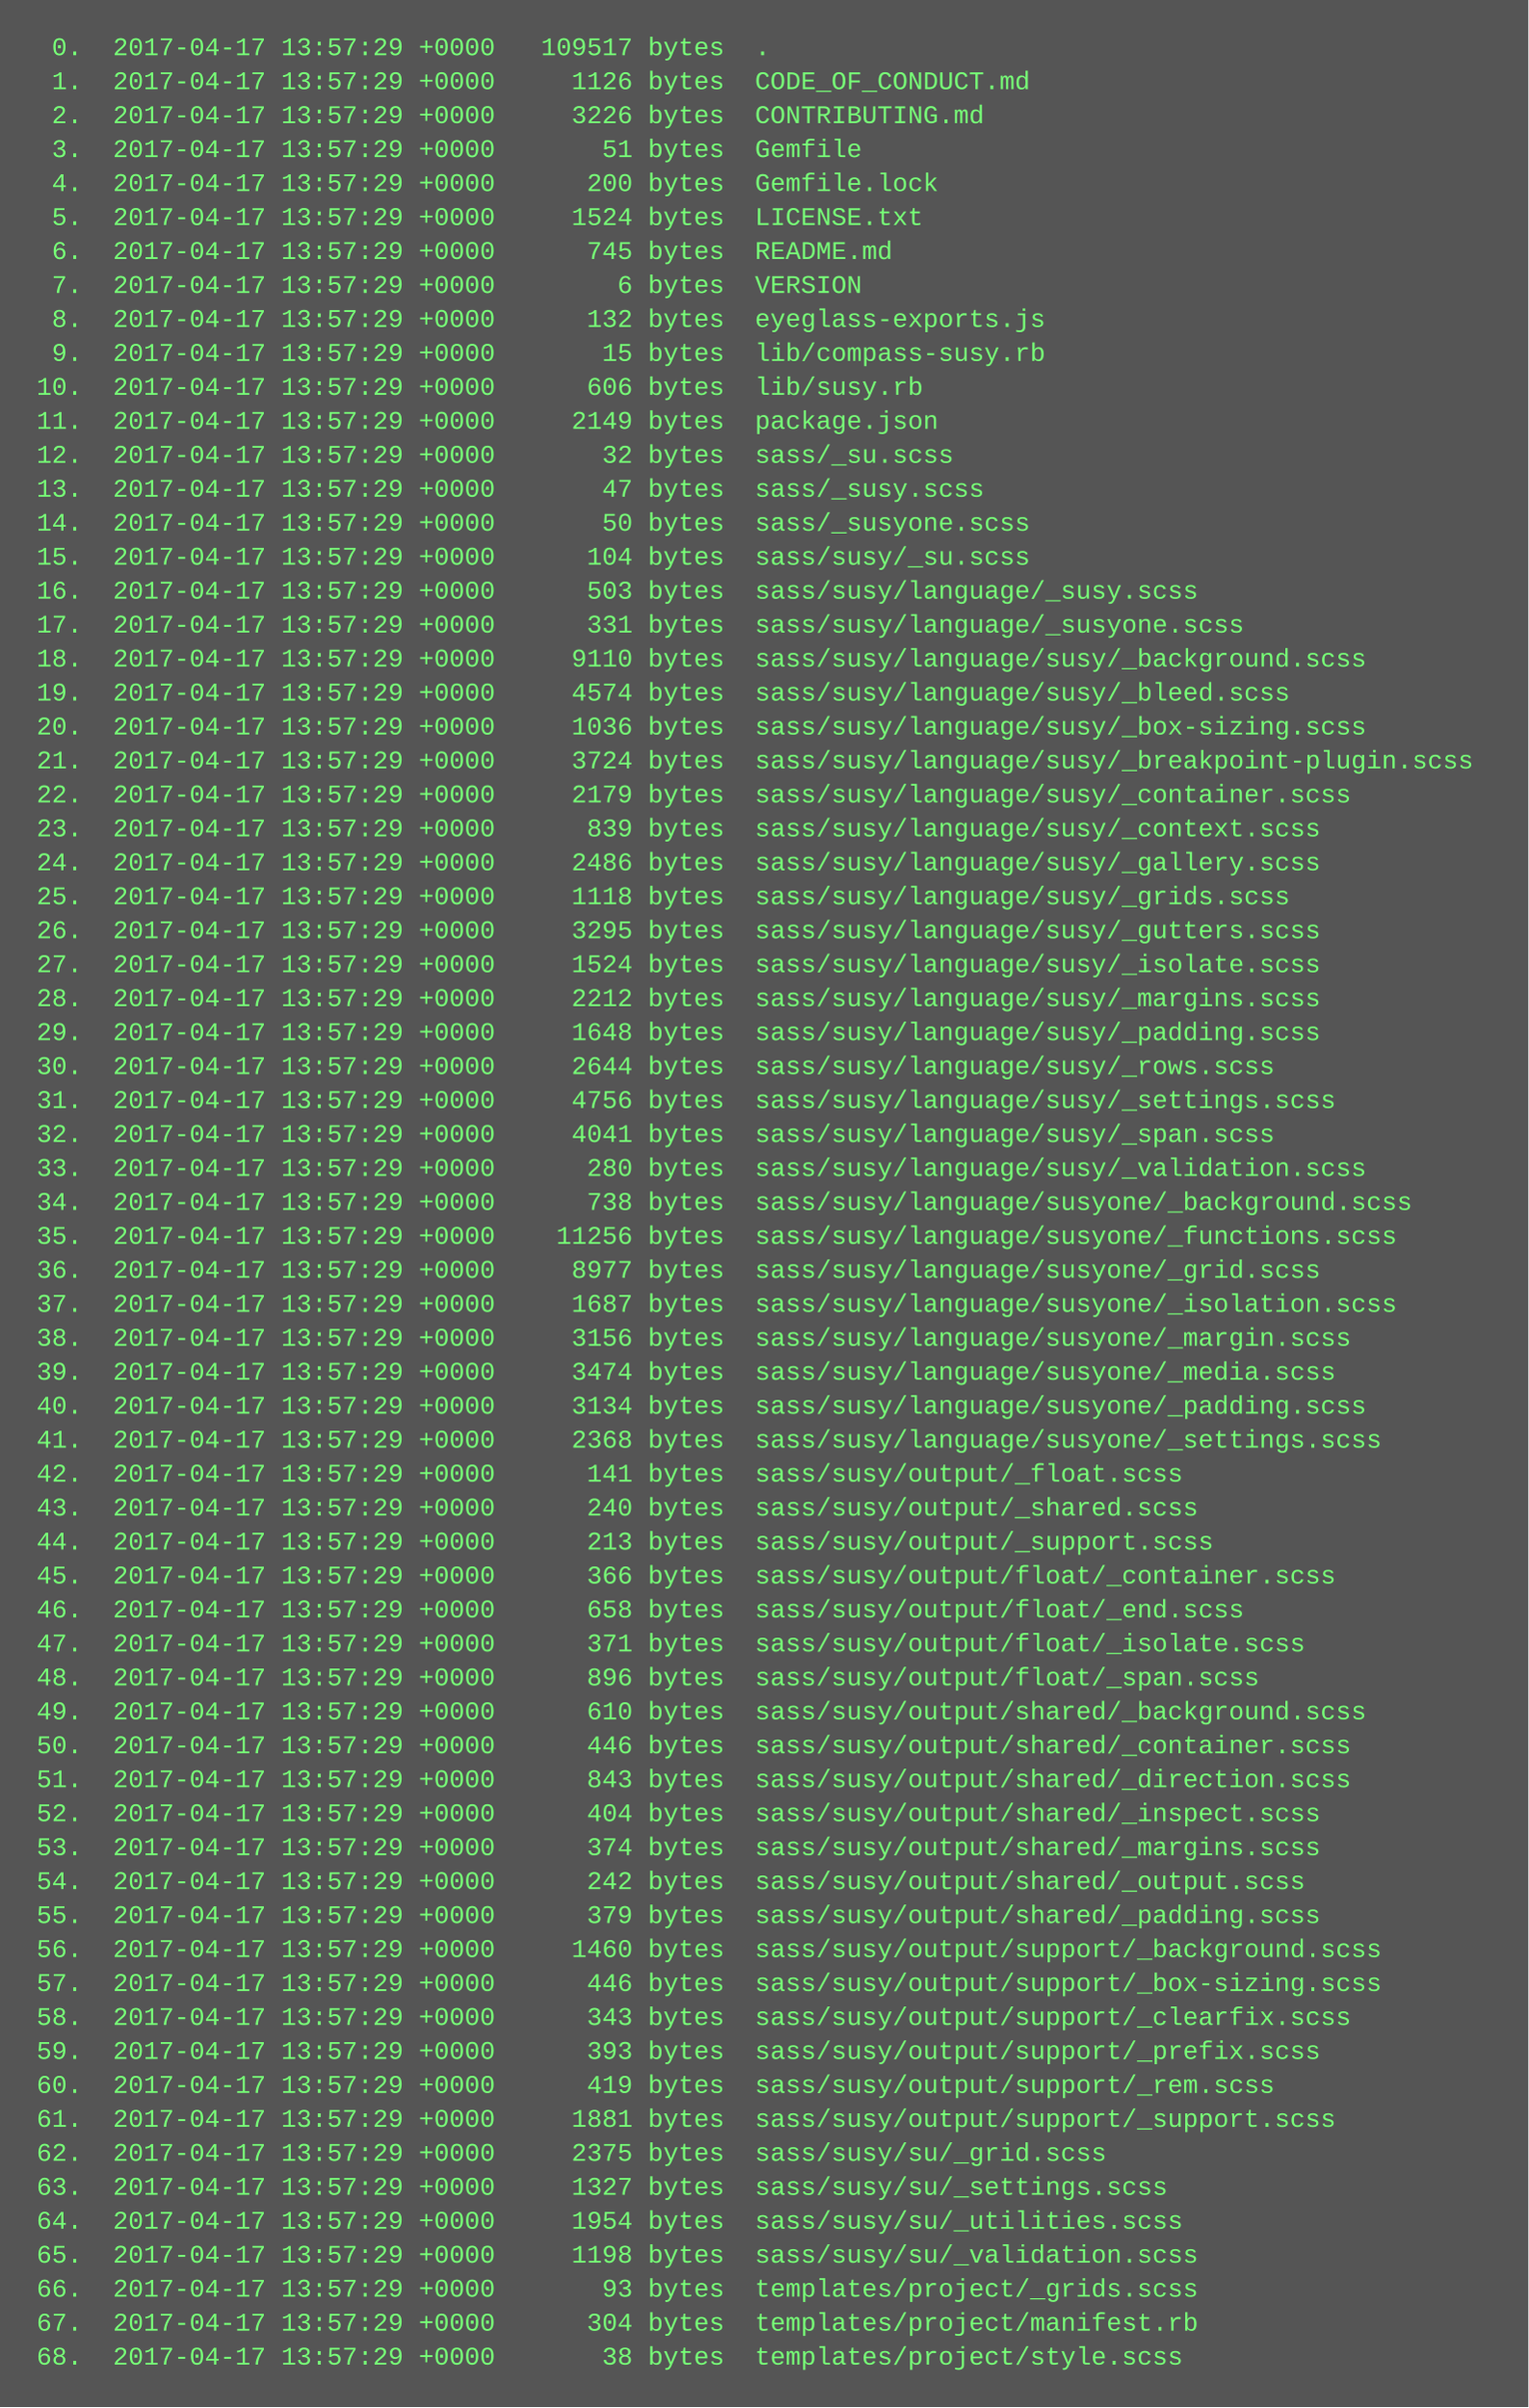
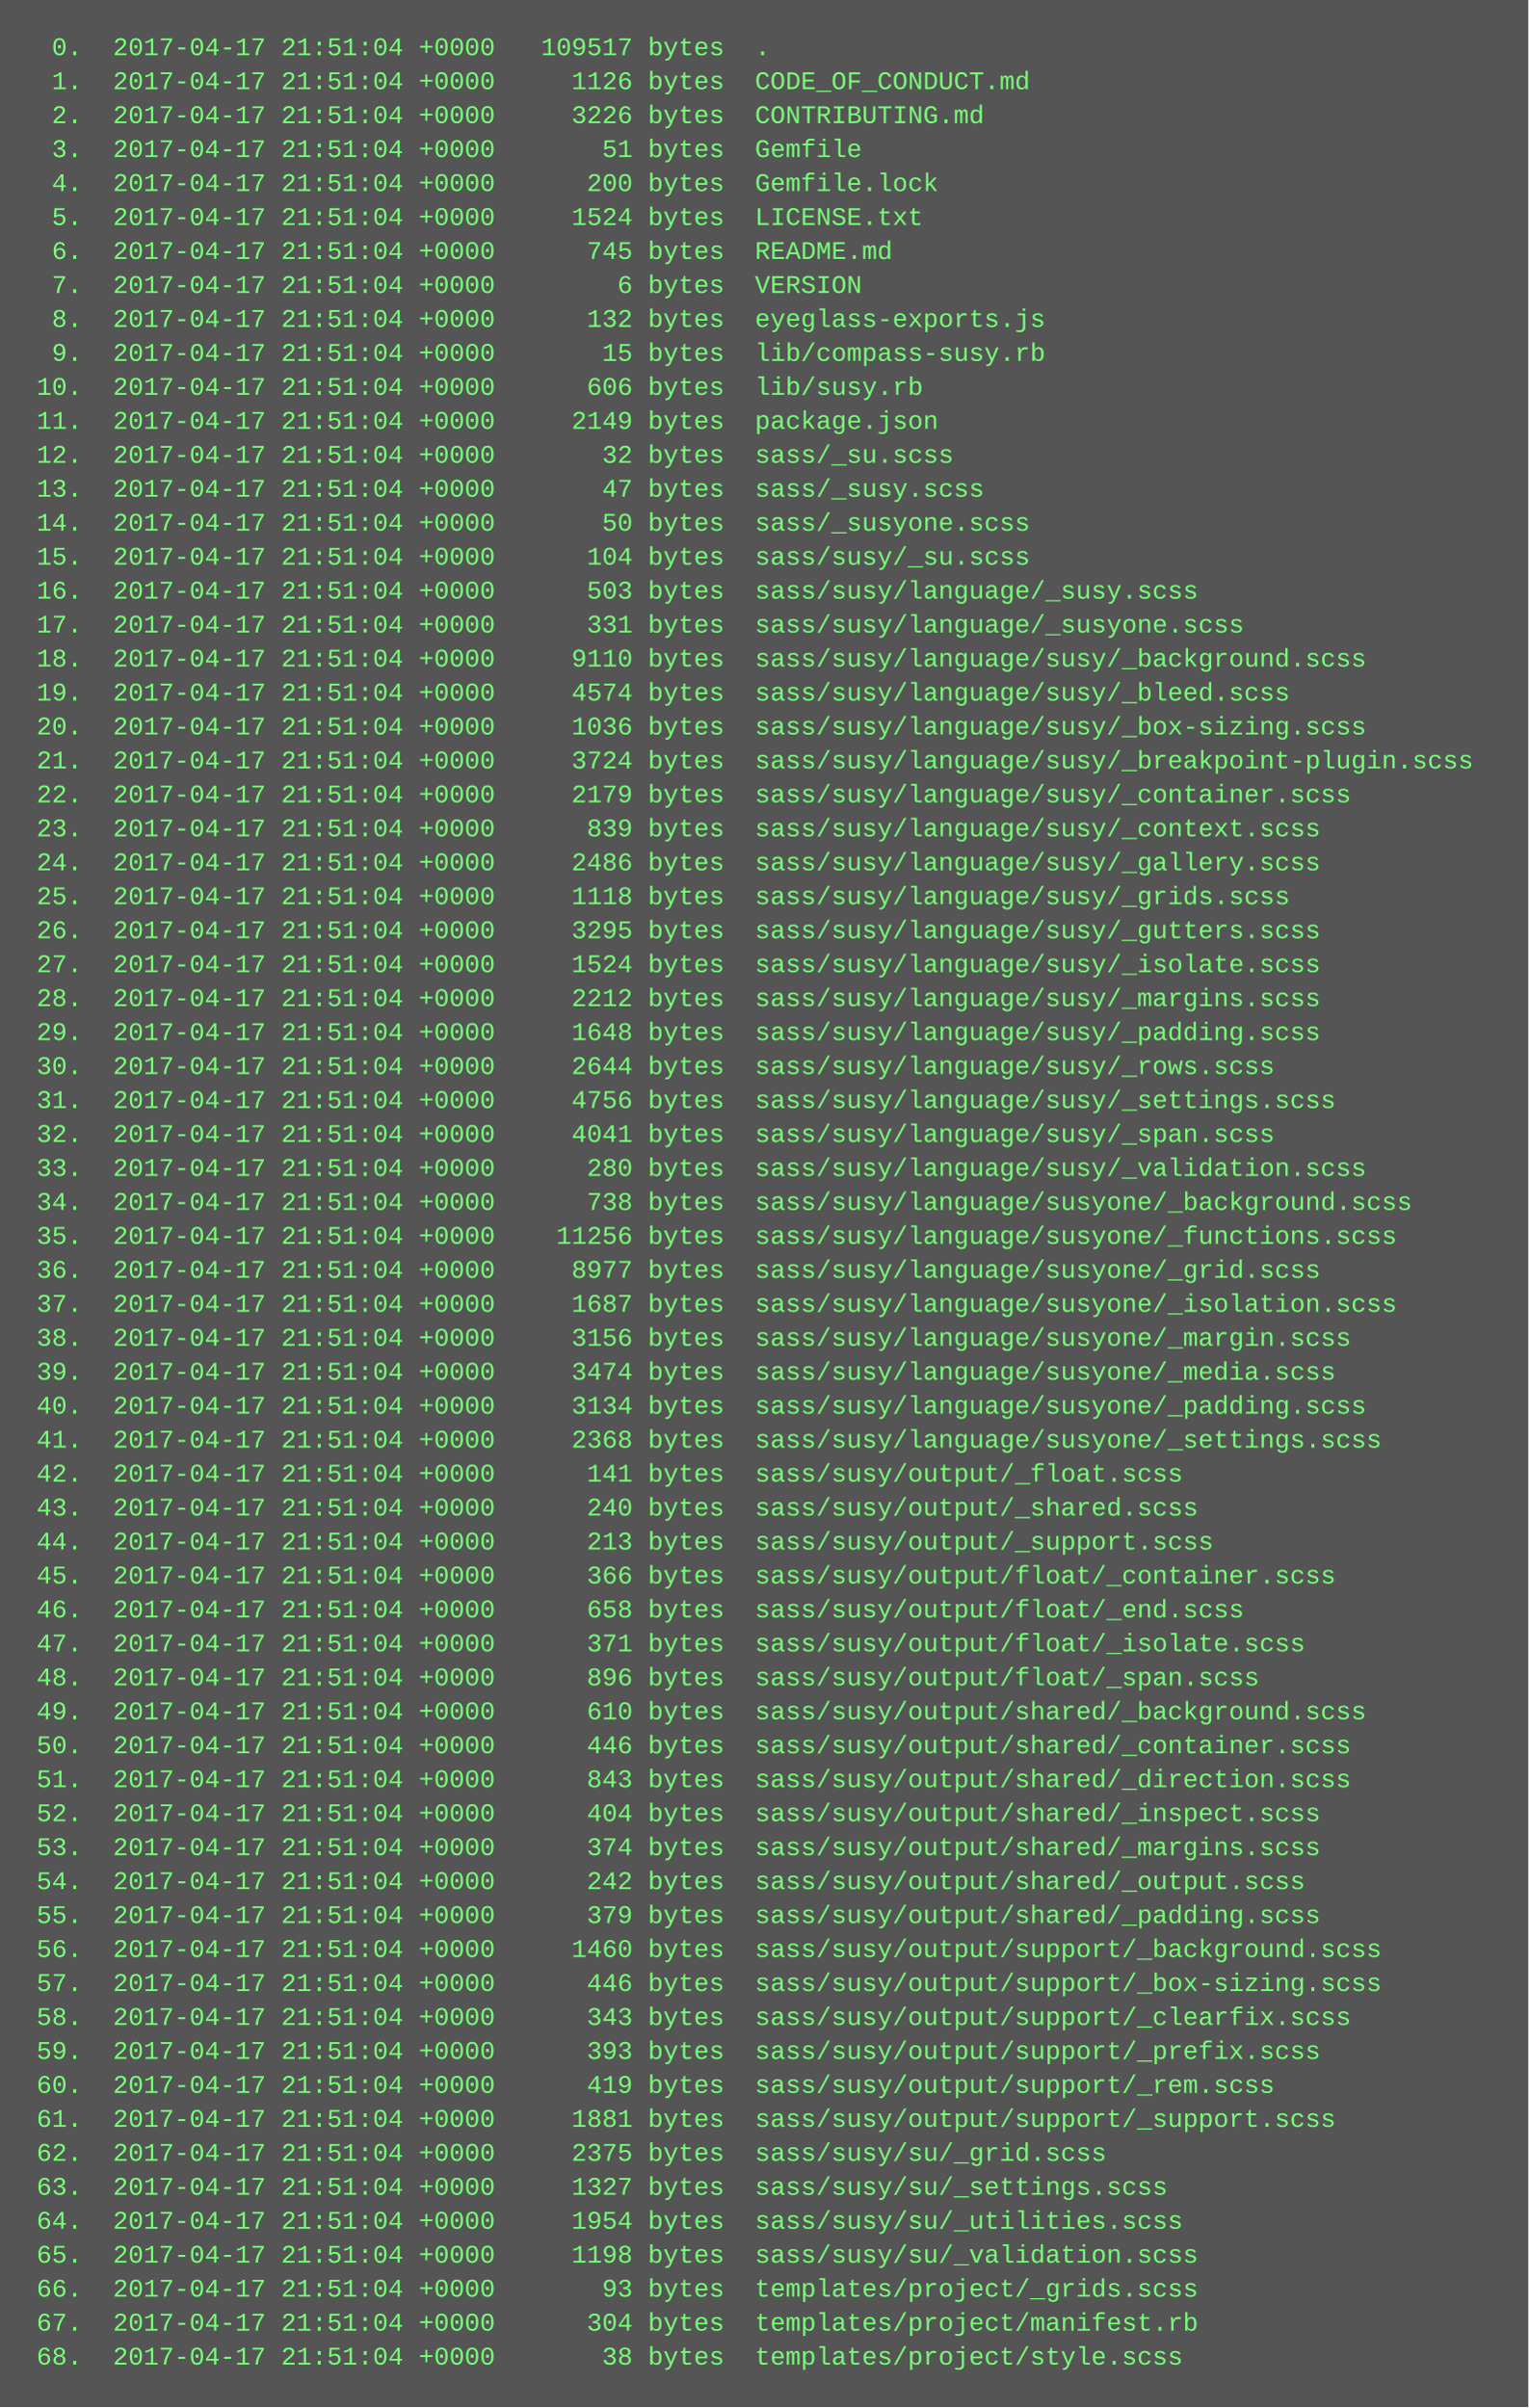
<svg xmlns="http://www.w3.org/2000/svg" height="1134" width="720">
  <rect height="1134" fill="#555" width="720" />
  <text fill="#7f7" font-family="Courier New" font-size="12" xml:space="preserve">
-     <tspan x="10" y="26">  0.  2017-04-17 13:57:29 +0000   109517 bytes  .</tspan>
-     <tspan x="10" y="42">  1.  2017-04-17 13:57:29 +0000     1126 bytes  CODE_OF_CONDUCT.md</tspan>
-     <tspan x="10" y="58">  2.  2017-04-17 13:57:29 +0000     3226 bytes  CONTRIBUTING.md</tspan>
-     <tspan x="10" y="74">  3.  2017-04-17 13:57:29 +0000       51 bytes  Gemfile</tspan>
-     <tspan x="10" y="90">  4.  2017-04-17 13:57:29 +0000      200 bytes  Gemfile.lock</tspan>
-     <tspan x="10" y="106">  5.  2017-04-17 13:57:29 +0000     1524 bytes  LICENSE.txt</tspan>
-     <tspan x="10" y="122">  6.  2017-04-17 13:57:29 +0000      745 bytes  README.md</tspan>
-     <tspan x="10" y="138">  7.  2017-04-17 13:57:29 +0000        6 bytes  VERSION</tspan>
-     <tspan x="10" y="154">  8.  2017-04-17 13:57:29 +0000      132 bytes  eyeglass-exports.js</tspan>
-     <tspan x="10" y="170">  9.  2017-04-17 13:57:29 +0000       15 bytes  lib/compass-susy.rb</tspan>
-     <tspan x="10" y="186"> 10.  2017-04-17 13:57:29 +0000      606 bytes  lib/susy.rb</tspan>
-     <tspan x="10" y="202"> 11.  2017-04-17 13:57:29 +0000     2149 bytes  package.json</tspan>
-     <tspan x="10" y="218"> 12.  2017-04-17 13:57:29 +0000       32 bytes  sass/_su.scss</tspan>
-     <tspan x="10" y="234"> 13.  2017-04-17 13:57:29 +0000       47 bytes  sass/_susy.scss</tspan>
-     <tspan x="10" y="250"> 14.  2017-04-17 13:57:29 +0000       50 bytes  sass/_susyone.scss</tspan>
-     <tspan x="10" y="266"> 15.  2017-04-17 13:57:29 +0000      104 bytes  sass/susy/_su.scss</tspan>
-     <tspan x="10" y="282"> 16.  2017-04-17 13:57:29 +0000      503 bytes  sass/susy/language/_susy.scss</tspan>
-     <tspan x="10" y="298"> 17.  2017-04-17 13:57:29 +0000      331 bytes  sass/susy/language/_susyone.scss</tspan>
-     <tspan x="10" y="314"> 18.  2017-04-17 13:57:29 +0000     9110 bytes  sass/susy/language/susy/_background.scss</tspan>
-     <tspan x="10" y="330"> 19.  2017-04-17 13:57:29 +0000     4574 bytes  sass/susy/language/susy/_bleed.scss</tspan>
-     <tspan x="10" y="346"> 20.  2017-04-17 13:57:29 +0000     1036 bytes  sass/susy/language/susy/_box-sizing.scss</tspan>
-     <tspan x="10" y="362"> 21.  2017-04-17 13:57:29 +0000     3724 bytes  sass/susy/language/susy/_breakpoint-plugin.scss</tspan>
-     <tspan x="10" y="378"> 22.  2017-04-17 13:57:29 +0000     2179 bytes  sass/susy/language/susy/_container.scss</tspan>
-     <tspan x="10" y="394"> 23.  2017-04-17 13:57:29 +0000      839 bytes  sass/susy/language/susy/_context.scss</tspan>
-     <tspan x="10" y="410"> 24.  2017-04-17 13:57:29 +0000     2486 bytes  sass/susy/language/susy/_gallery.scss</tspan>
-     <tspan x="10" y="426"> 25.  2017-04-17 13:57:29 +0000     1118 bytes  sass/susy/language/susy/_grids.scss</tspan>
-     <tspan x="10" y="442"> 26.  2017-04-17 13:57:29 +0000     3295 bytes  sass/susy/language/susy/_gutters.scss</tspan>
-     <tspan x="10" y="458"> 27.  2017-04-17 13:57:29 +0000     1524 bytes  sass/susy/language/susy/_isolate.scss</tspan>
-     <tspan x="10" y="474"> 28.  2017-04-17 13:57:29 +0000     2212 bytes  sass/susy/language/susy/_margins.scss</tspan>
-     <tspan x="10" y="490"> 29.  2017-04-17 13:57:29 +0000     1648 bytes  sass/susy/language/susy/_padding.scss</tspan>
-     <tspan x="10" y="506"> 30.  2017-04-17 13:57:29 +0000     2644 bytes  sass/susy/language/susy/_rows.scss</tspan>
-     <tspan x="10" y="522"> 31.  2017-04-17 13:57:29 +0000     4756 bytes  sass/susy/language/susy/_settings.scss</tspan>
-     <tspan x="10" y="538"> 32.  2017-04-17 13:57:29 +0000     4041 bytes  sass/susy/language/susy/_span.scss</tspan>
-     <tspan x="10" y="554"> 33.  2017-04-17 13:57:29 +0000      280 bytes  sass/susy/language/susy/_validation.scss</tspan>
-     <tspan x="10" y="570"> 34.  2017-04-17 13:57:29 +0000      738 bytes  sass/susy/language/susyone/_background.scss</tspan>
-     <tspan x="10" y="586"> 35.  2017-04-17 13:57:29 +0000    11256 bytes  sass/susy/language/susyone/_functions.scss</tspan>
-     <tspan x="10" y="602"> 36.  2017-04-17 13:57:29 +0000     8977 bytes  sass/susy/language/susyone/_grid.scss</tspan>
-     <tspan x="10" y="618"> 37.  2017-04-17 13:57:29 +0000     1687 bytes  sass/susy/language/susyone/_isolation.scss</tspan>
-     <tspan x="10" y="634"> 38.  2017-04-17 13:57:29 +0000     3156 bytes  sass/susy/language/susyone/_margin.scss</tspan>
-     <tspan x="10" y="650"> 39.  2017-04-17 13:57:29 +0000     3474 bytes  sass/susy/language/susyone/_media.scss</tspan>
-     <tspan x="10" y="666"> 40.  2017-04-17 13:57:29 +0000     3134 bytes  sass/susy/language/susyone/_padding.scss</tspan>
-     <tspan x="10" y="682"> 41.  2017-04-17 13:57:29 +0000     2368 bytes  sass/susy/language/susyone/_settings.scss</tspan>
-     <tspan x="10" y="698"> 42.  2017-04-17 13:57:29 +0000      141 bytes  sass/susy/output/_float.scss</tspan>
-     <tspan x="10" y="714"> 43.  2017-04-17 13:57:29 +0000      240 bytes  sass/susy/output/_shared.scss</tspan>
-     <tspan x="10" y="730"> 44.  2017-04-17 13:57:29 +0000      213 bytes  sass/susy/output/_support.scss</tspan>
-     <tspan x="10" y="746"> 45.  2017-04-17 13:57:29 +0000      366 bytes  sass/susy/output/float/_container.scss</tspan>
-     <tspan x="10" y="762"> 46.  2017-04-17 13:57:29 +0000      658 bytes  sass/susy/output/float/_end.scss</tspan>
-     <tspan x="10" y="778"> 47.  2017-04-17 13:57:29 +0000      371 bytes  sass/susy/output/float/_isolate.scss</tspan>
-     <tspan x="10" y="794"> 48.  2017-04-17 13:57:29 +0000      896 bytes  sass/susy/output/float/_span.scss</tspan>
-     <tspan x="10" y="810"> 49.  2017-04-17 13:57:29 +0000      610 bytes  sass/susy/output/shared/_background.scss</tspan>
-     <tspan x="10" y="826"> 50.  2017-04-17 13:57:29 +0000      446 bytes  sass/susy/output/shared/_container.scss</tspan>
-     <tspan x="10" y="842"> 51.  2017-04-17 13:57:29 +0000      843 bytes  sass/susy/output/shared/_direction.scss</tspan>
-     <tspan x="10" y="858"> 52.  2017-04-17 13:57:29 +0000      404 bytes  sass/susy/output/shared/_inspect.scss</tspan>
-     <tspan x="10" y="874"> 53.  2017-04-17 13:57:29 +0000      374 bytes  sass/susy/output/shared/_margins.scss</tspan>
-     <tspan x="10" y="890"> 54.  2017-04-17 13:57:29 +0000      242 bytes  sass/susy/output/shared/_output.scss</tspan>
-     <tspan x="10" y="906"> 55.  2017-04-17 13:57:29 +0000      379 bytes  sass/susy/output/shared/_padding.scss</tspan>
-     <tspan x="10" y="922"> 56.  2017-04-17 13:57:29 +0000     1460 bytes  sass/susy/output/support/_background.scss</tspan>
-     <tspan x="10" y="938"> 57.  2017-04-17 13:57:29 +0000      446 bytes  sass/susy/output/support/_box-sizing.scss</tspan>
-     <tspan x="10" y="954"> 58.  2017-04-17 13:57:29 +0000      343 bytes  sass/susy/output/support/_clearfix.scss</tspan>
-     <tspan x="10" y="970"> 59.  2017-04-17 13:57:29 +0000      393 bytes  sass/susy/output/support/_prefix.scss</tspan>
-     <tspan x="10" y="986"> 60.  2017-04-17 13:57:29 +0000      419 bytes  sass/susy/output/support/_rem.scss</tspan>
-     <tspan x="10" y="1002"> 61.  2017-04-17 13:57:29 +0000     1881 bytes  sass/susy/output/support/_support.scss</tspan>
-     <tspan x="10" y="1018"> 62.  2017-04-17 13:57:29 +0000     2375 bytes  sass/susy/su/_grid.scss</tspan>
-     <tspan x="10" y="1034"> 63.  2017-04-17 13:57:29 +0000     1327 bytes  sass/susy/su/_settings.scss</tspan>
-     <tspan x="10" y="1050"> 64.  2017-04-17 13:57:29 +0000     1954 bytes  sass/susy/su/_utilities.scss</tspan>
-     <tspan x="10" y="1066"> 65.  2017-04-17 13:57:29 +0000     1198 bytes  sass/susy/su/_validation.scss</tspan>
-     <tspan x="10" y="1082"> 66.  2017-04-17 13:57:29 +0000       93 bytes  templates/project/_grids.scss</tspan>
-     <tspan x="10" y="1098"> 67.  2017-04-17 13:57:29 +0000      304 bytes  templates/project/manifest.rb</tspan>
-     <tspan x="10" y="1114"> 68.  2017-04-17 13:57:29 +0000       38 bytes  templates/project/style.scss</tspan>
+     <tspan x="10" y="26">  0.  2017-04-17 21:51:04 +0000   109517 bytes  .</tspan>
+     <tspan x="10" y="42">  1.  2017-04-17 21:51:04 +0000     1126 bytes  CODE_OF_CONDUCT.md</tspan>
+     <tspan x="10" y="58">  2.  2017-04-17 21:51:04 +0000     3226 bytes  CONTRIBUTING.md</tspan>
+     <tspan x="10" y="74">  3.  2017-04-17 21:51:04 +0000       51 bytes  Gemfile</tspan>
+     <tspan x="10" y="90">  4.  2017-04-17 21:51:04 +0000      200 bytes  Gemfile.lock</tspan>
+     <tspan x="10" y="106">  5.  2017-04-17 21:51:04 +0000     1524 bytes  LICENSE.txt</tspan>
+     <tspan x="10" y="122">  6.  2017-04-17 21:51:04 +0000      745 bytes  README.md</tspan>
+     <tspan x="10" y="138">  7.  2017-04-17 21:51:04 +0000        6 bytes  VERSION</tspan>
+     <tspan x="10" y="154">  8.  2017-04-17 21:51:04 +0000      132 bytes  eyeglass-exports.js</tspan>
+     <tspan x="10" y="170">  9.  2017-04-17 21:51:04 +0000       15 bytes  lib/compass-susy.rb</tspan>
+     <tspan x="10" y="186"> 10.  2017-04-17 21:51:04 +0000      606 bytes  lib/susy.rb</tspan>
+     <tspan x="10" y="202"> 11.  2017-04-17 21:51:04 +0000     2149 bytes  package.json</tspan>
+     <tspan x="10" y="218"> 12.  2017-04-17 21:51:04 +0000       32 bytes  sass/_su.scss</tspan>
+     <tspan x="10" y="234"> 13.  2017-04-17 21:51:04 +0000       47 bytes  sass/_susy.scss</tspan>
+     <tspan x="10" y="250"> 14.  2017-04-17 21:51:04 +0000       50 bytes  sass/_susyone.scss</tspan>
+     <tspan x="10" y="266"> 15.  2017-04-17 21:51:04 +0000      104 bytes  sass/susy/_su.scss</tspan>
+     <tspan x="10" y="282"> 16.  2017-04-17 21:51:04 +0000      503 bytes  sass/susy/language/_susy.scss</tspan>
+     <tspan x="10" y="298"> 17.  2017-04-17 21:51:04 +0000      331 bytes  sass/susy/language/_susyone.scss</tspan>
+     <tspan x="10" y="314"> 18.  2017-04-17 21:51:04 +0000     9110 bytes  sass/susy/language/susy/_background.scss</tspan>
+     <tspan x="10" y="330"> 19.  2017-04-17 21:51:04 +0000     4574 bytes  sass/susy/language/susy/_bleed.scss</tspan>
+     <tspan x="10" y="346"> 20.  2017-04-17 21:51:04 +0000     1036 bytes  sass/susy/language/susy/_box-sizing.scss</tspan>
+     <tspan x="10" y="362"> 21.  2017-04-17 21:51:04 +0000     3724 bytes  sass/susy/language/susy/_breakpoint-plugin.scss</tspan>
+     <tspan x="10" y="378"> 22.  2017-04-17 21:51:04 +0000     2179 bytes  sass/susy/language/susy/_container.scss</tspan>
+     <tspan x="10" y="394"> 23.  2017-04-17 21:51:04 +0000      839 bytes  sass/susy/language/susy/_context.scss</tspan>
+     <tspan x="10" y="410"> 24.  2017-04-17 21:51:04 +0000     2486 bytes  sass/susy/language/susy/_gallery.scss</tspan>
+     <tspan x="10" y="426"> 25.  2017-04-17 21:51:04 +0000     1118 bytes  sass/susy/language/susy/_grids.scss</tspan>
+     <tspan x="10" y="442"> 26.  2017-04-17 21:51:04 +0000     3295 bytes  sass/susy/language/susy/_gutters.scss</tspan>
+     <tspan x="10" y="458"> 27.  2017-04-17 21:51:04 +0000     1524 bytes  sass/susy/language/susy/_isolate.scss</tspan>
+     <tspan x="10" y="474"> 28.  2017-04-17 21:51:04 +0000     2212 bytes  sass/susy/language/susy/_margins.scss</tspan>
+     <tspan x="10" y="490"> 29.  2017-04-17 21:51:04 +0000     1648 bytes  sass/susy/language/susy/_padding.scss</tspan>
+     <tspan x="10" y="506"> 30.  2017-04-17 21:51:04 +0000     2644 bytes  sass/susy/language/susy/_rows.scss</tspan>
+     <tspan x="10" y="522"> 31.  2017-04-17 21:51:04 +0000     4756 bytes  sass/susy/language/susy/_settings.scss</tspan>
+     <tspan x="10" y="538"> 32.  2017-04-17 21:51:04 +0000     4041 bytes  sass/susy/language/susy/_span.scss</tspan>
+     <tspan x="10" y="554"> 33.  2017-04-17 21:51:04 +0000      280 bytes  sass/susy/language/susy/_validation.scss</tspan>
+     <tspan x="10" y="570"> 34.  2017-04-17 21:51:04 +0000      738 bytes  sass/susy/language/susyone/_background.scss</tspan>
+     <tspan x="10" y="586"> 35.  2017-04-17 21:51:04 +0000    11256 bytes  sass/susy/language/susyone/_functions.scss</tspan>
+     <tspan x="10" y="602"> 36.  2017-04-17 21:51:04 +0000     8977 bytes  sass/susy/language/susyone/_grid.scss</tspan>
+     <tspan x="10" y="618"> 37.  2017-04-17 21:51:04 +0000     1687 bytes  sass/susy/language/susyone/_isolation.scss</tspan>
+     <tspan x="10" y="634"> 38.  2017-04-17 21:51:04 +0000     3156 bytes  sass/susy/language/susyone/_margin.scss</tspan>
+     <tspan x="10" y="650"> 39.  2017-04-17 21:51:04 +0000     3474 bytes  sass/susy/language/susyone/_media.scss</tspan>
+     <tspan x="10" y="666"> 40.  2017-04-17 21:51:04 +0000     3134 bytes  sass/susy/language/susyone/_padding.scss</tspan>
+     <tspan x="10" y="682"> 41.  2017-04-17 21:51:04 +0000     2368 bytes  sass/susy/language/susyone/_settings.scss</tspan>
+     <tspan x="10" y="698"> 42.  2017-04-17 21:51:04 +0000      141 bytes  sass/susy/output/_float.scss</tspan>
+     <tspan x="10" y="714"> 43.  2017-04-17 21:51:04 +0000      240 bytes  sass/susy/output/_shared.scss</tspan>
+     <tspan x="10" y="730"> 44.  2017-04-17 21:51:04 +0000      213 bytes  sass/susy/output/_support.scss</tspan>
+     <tspan x="10" y="746"> 45.  2017-04-17 21:51:04 +0000      366 bytes  sass/susy/output/float/_container.scss</tspan>
+     <tspan x="10" y="762"> 46.  2017-04-17 21:51:04 +0000      658 bytes  sass/susy/output/float/_end.scss</tspan>
+     <tspan x="10" y="778"> 47.  2017-04-17 21:51:04 +0000      371 bytes  sass/susy/output/float/_isolate.scss</tspan>
+     <tspan x="10" y="794"> 48.  2017-04-17 21:51:04 +0000      896 bytes  sass/susy/output/float/_span.scss</tspan>
+     <tspan x="10" y="810"> 49.  2017-04-17 21:51:04 +0000      610 bytes  sass/susy/output/shared/_background.scss</tspan>
+     <tspan x="10" y="826"> 50.  2017-04-17 21:51:04 +0000      446 bytes  sass/susy/output/shared/_container.scss</tspan>
+     <tspan x="10" y="842"> 51.  2017-04-17 21:51:04 +0000      843 bytes  sass/susy/output/shared/_direction.scss</tspan>
+     <tspan x="10" y="858"> 52.  2017-04-17 21:51:04 +0000      404 bytes  sass/susy/output/shared/_inspect.scss</tspan>
+     <tspan x="10" y="874"> 53.  2017-04-17 21:51:04 +0000      374 bytes  sass/susy/output/shared/_margins.scss</tspan>
+     <tspan x="10" y="890"> 54.  2017-04-17 21:51:04 +0000      242 bytes  sass/susy/output/shared/_output.scss</tspan>
+     <tspan x="10" y="906"> 55.  2017-04-17 21:51:04 +0000      379 bytes  sass/susy/output/shared/_padding.scss</tspan>
+     <tspan x="10" y="922"> 56.  2017-04-17 21:51:04 +0000     1460 bytes  sass/susy/output/support/_background.scss</tspan>
+     <tspan x="10" y="938"> 57.  2017-04-17 21:51:04 +0000      446 bytes  sass/susy/output/support/_box-sizing.scss</tspan>
+     <tspan x="10" y="954"> 58.  2017-04-17 21:51:04 +0000      343 bytes  sass/susy/output/support/_clearfix.scss</tspan>
+     <tspan x="10" y="970"> 59.  2017-04-17 21:51:04 +0000      393 bytes  sass/susy/output/support/_prefix.scss</tspan>
+     <tspan x="10" y="986"> 60.  2017-04-17 21:51:04 +0000      419 bytes  sass/susy/output/support/_rem.scss</tspan>
+     <tspan x="10" y="1002"> 61.  2017-04-17 21:51:04 +0000     1881 bytes  sass/susy/output/support/_support.scss</tspan>
+     <tspan x="10" y="1018"> 62.  2017-04-17 21:51:04 +0000     2375 bytes  sass/susy/su/_grid.scss</tspan>
+     <tspan x="10" y="1034"> 63.  2017-04-17 21:51:04 +0000     1327 bytes  sass/susy/su/_settings.scss</tspan>
+     <tspan x="10" y="1050"> 64.  2017-04-17 21:51:04 +0000     1954 bytes  sass/susy/su/_utilities.scss</tspan>
+     <tspan x="10" y="1066"> 65.  2017-04-17 21:51:04 +0000     1198 bytes  sass/susy/su/_validation.scss</tspan>
+     <tspan x="10" y="1082"> 66.  2017-04-17 21:51:04 +0000       93 bytes  templates/project/_grids.scss</tspan>
+     <tspan x="10" y="1098"> 67.  2017-04-17 21:51:04 +0000      304 bytes  templates/project/manifest.rb</tspan>
+     <tspan x="10" y="1114"> 68.  2017-04-17 21:51:04 +0000       38 bytes  templates/project/style.scss</tspan>
  </text>
</svg>
